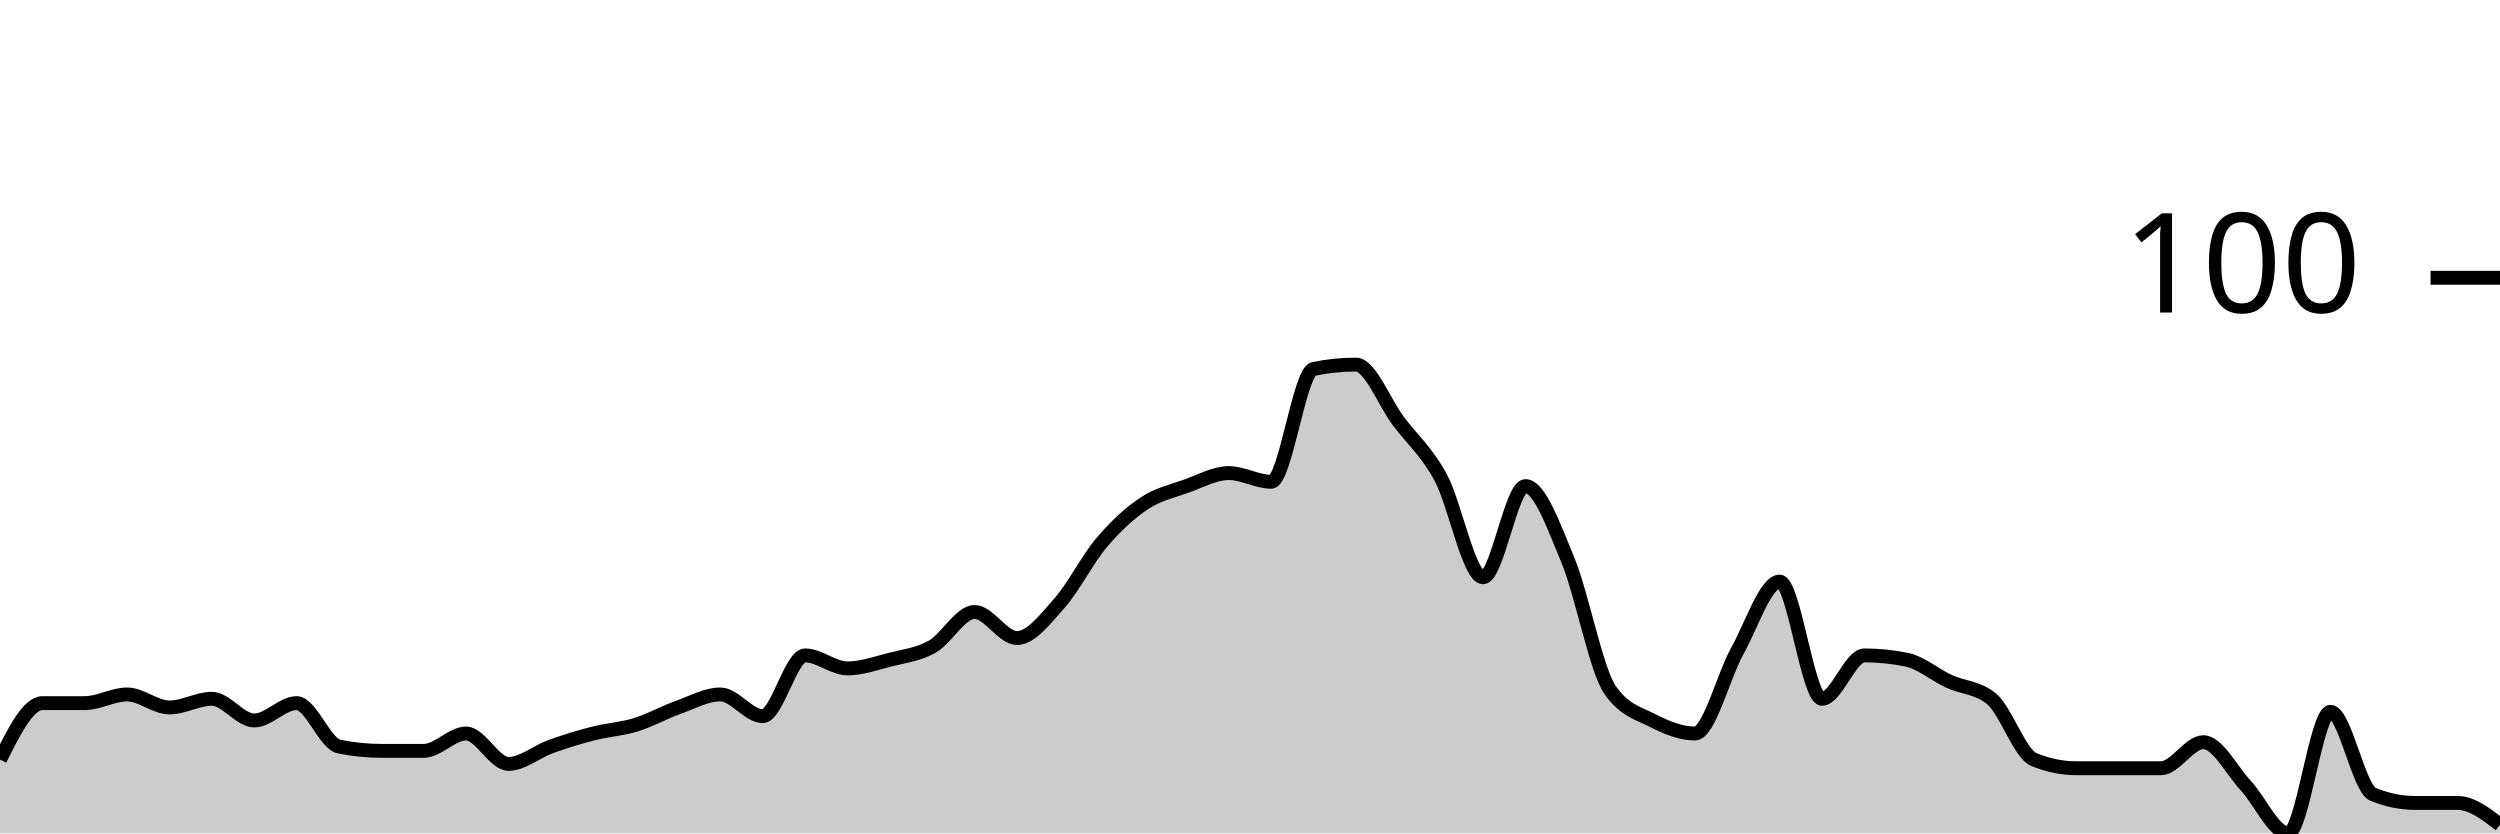
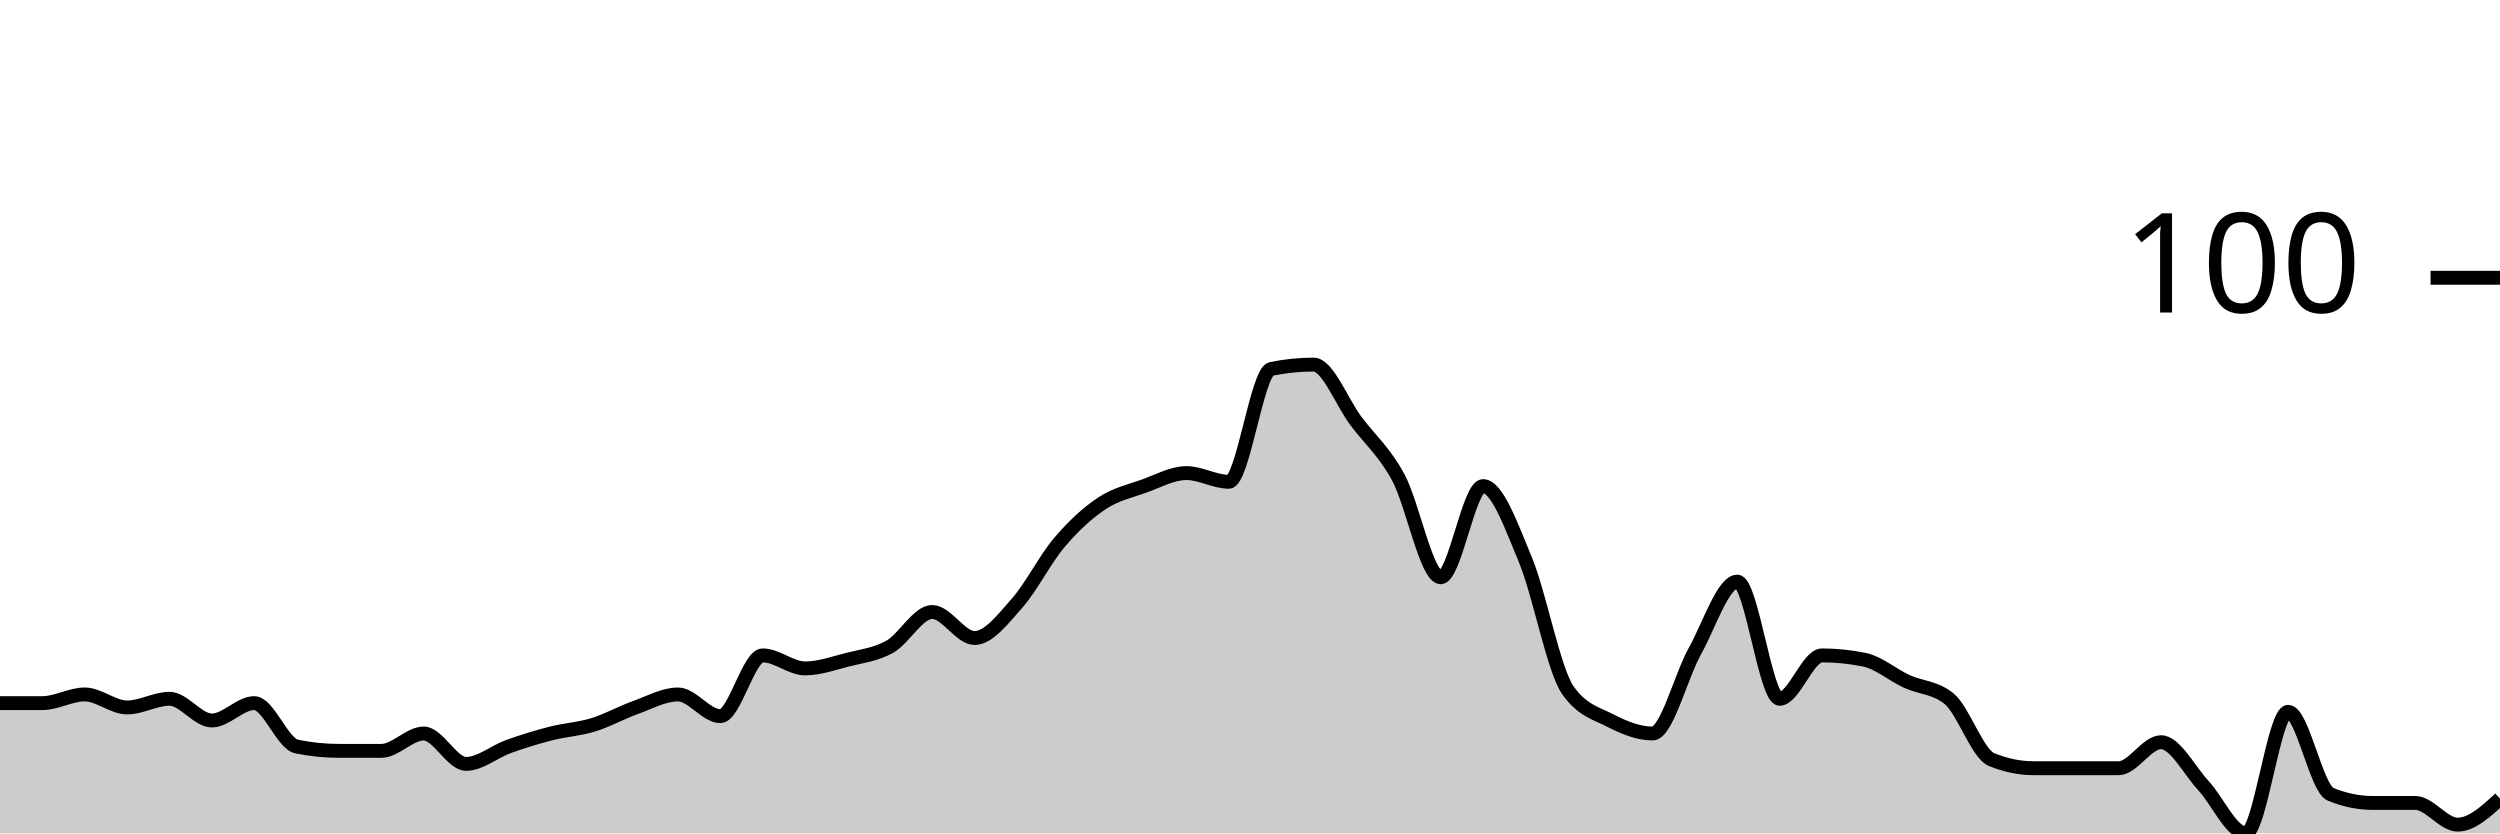
<svg xmlns="http://www.w3.org/2000/svg" viewBox="0 0 180 60">
  <g transform="translate(0,20)">
-     <path class="area" fill="rgba(0, 0, 0, 0.2)" d="M0,34.688C1.017,32.656,2.034,30.625,3.051,30.625C4.068,30.625,5.085,30.625,6.102,30.625C7.119,30.625,8.136,30,9.153,30C10.169,30,11.186,30.938,12.203,30.938C13.22,30.938,14.237,30.312,15.254,30.312C16.271,30.312,17.288,31.875,18.305,31.875C19.322,31.875,20.339,30.625,21.356,30.625C22.373,30.625,23.39,33.542,24.407,33.75C25.424,33.958,26.441,34.062,27.458,34.062C28.475,34.062,29.492,34.062,30.508,34.062C31.525,34.062,32.542,32.812,33.559,32.812C34.576,32.812,35.593,35,36.61,35C37.627,35,38.644,34.115,39.661,33.75C40.678,33.385,41.695,33.073,42.712,32.812C43.729,32.552,44.746,32.5,45.763,32.188C46.78,31.875,47.797,31.302,48.814,30.938C49.831,30.573,50.847,30,51.864,30C52.881,30,53.898,31.562,54.915,31.562C55.932,31.562,56.949,27.188,57.966,27.188C58.983,27.188,60,28.125,61.017,28.125C62.034,28.125,63.051,27.76,64.068,27.5C65.085,27.24,66.102,27.135,67.119,26.562C68.136,25.99,69.153,24.062,70.169,24.062C71.186,24.062,72.203,25.938,73.22,25.938C74.237,25.938,75.254,24.583,76.271,23.438C77.288,22.292,78.305,20.26,79.322,19.062C80.339,17.865,81.356,16.927,82.373,16.25C83.39,15.573,84.407,15.365,85.424,15C86.441,14.635,87.458,14.062,88.475,14.062C89.492,14.062,90.508,14.688,91.525,14.688C92.542,14.688,93.559,6.771,94.576,6.562C95.593,6.354,96.61,6.25,97.627,6.25C98.644,6.25,99.661,8.958,100.678,10.312C101.695,11.667,102.712,12.5,103.729,14.375C104.746,16.25,105.763,21.562,106.78,21.562C107.797,21.562,108.814,15,109.831,15C110.847,15,111.864,17.865,112.881,20.312C113.898,22.76,114.915,28.229,115.932,29.688C116.949,31.146,117.966,31.354,118.983,31.875C120,32.396,121.017,32.812,122.034,32.812C123.051,32.812,124.068,28.698,125.085,26.875C126.102,25.052,127.119,21.875,128.136,21.875C129.153,21.875,130.169,30.312,131.186,30.312C132.203,30.312,133.22,27.188,134.237,27.188C135.254,27.188,136.271,27.292,137.288,27.5C138.305,27.708,139.322,28.594,140.339,29.062C141.356,29.531,142.373,29.479,143.39,30.312C144.407,31.146,145.424,34.271,146.441,34.688C147.458,35.104,148.475,35.312,149.492,35.312C150.508,35.312,151.525,35.312,152.542,35.312C153.559,35.312,154.576,35.312,155.593,35.312C156.61,35.312,157.627,33.438,158.644,33.438C159.661,33.438,160.678,35.469,161.695,36.562C162.712,37.656,163.729,40,164.746,40C165.763,40,166.78,31.25,167.797,31.25C168.814,31.25,169.831,36.771,170.847,37.188C171.864,37.604,172.881,37.812,173.898,37.812C174.915,37.812,175.932,37.812,176.949,37.812C177.966,37.812,178.983,38.594,180,39.375L180,40C178.983,40,177.966,40,176.949,40C175.932,40,174.915,40,173.898,40C172.881,40,171.864,40,170.847,40C169.831,40,168.814,40,167.797,40C166.78,40,165.763,40,164.746,40C163.729,40,162.712,40,161.695,40C160.678,40,159.661,40,158.644,40C157.627,40,156.61,40,155.593,40C154.576,40,153.559,40,152.542,40C151.525,40,150.508,40,149.492,40C148.475,40,147.458,40,146.441,40C145.424,40,144.407,40,143.39,40C142.373,40,141.356,40,140.339,40C139.322,40,138.305,40,137.288,40C136.271,40,135.254,40,134.237,40C133.22,40,132.203,40,131.186,40C130.169,40,129.153,40,128.136,40C127.119,40,126.102,40,125.085,40C124.068,40,123.051,40,122.034,40C121.017,40,120,40,118.983,40C117.966,40,116.949,40,115.932,40C114.915,40,113.898,40,112.881,40C111.864,40,110.847,40,109.831,40C108.814,40,107.797,40,106.78,40C105.763,40,104.746,40,103.729,40C102.712,40,101.695,40,100.678,40C99.661,40,98.644,40,97.627,40C96.61,40,95.593,40,94.576,40C93.559,40,92.542,40,91.525,40C90.508,40,89.492,40,88.475,40C87.458,40,86.441,40,85.424,40C84.407,40,83.39,40,82.373,40C81.356,40,80.339,40,79.322,40C78.305,40,77.288,40,76.271,40C75.254,40,74.237,40,73.22,40C72.203,40,71.186,40,70.169,40C69.153,40,68.136,40,67.119,40C66.102,40,65.085,40,64.068,40C63.051,40,62.034,40,61.017,40C60,40,58.983,40,57.966,40C56.949,40,55.932,40,54.915,40C53.898,40,52.881,40,51.864,40C50.847,40,49.831,40,48.814,40C47.797,40,46.78,40,45.763,40C44.746,40,43.729,40,42.712,40C41.695,40,40.678,40,39.661,40C38.644,40,37.627,40,36.61,40C35.593,40,34.576,40,33.559,40C32.542,40,31.525,40,30.508,40C29.492,40,28.475,40,27.458,40C26.441,40,25.424,40,24.407,40C23.39,40,22.373,40,21.356,40C20.339,40,19.322,40,18.305,40C17.288,40,16.271,40,15.254,40C14.237,40,13.22,40,12.203,40C11.186,40,10.169,40,9.153,40C8.136,40,7.119,40,6.102,40C5.085,40,4.068,40,3.051,40C2.034,40,1.017,40,0,40Z" />
-     <path class="line" stroke="black" fill="none" d="M0,34.688C1.017,32.656,2.034,30.625,3.051,30.625C4.068,30.625,5.085,30.625,6.102,30.625C7.119,30.625,8.136,30,9.153,30C10.169,30,11.186,30.938,12.203,30.938C13.22,30.938,14.237,30.312,15.254,30.312C16.271,30.312,17.288,31.875,18.305,31.875C19.322,31.875,20.339,30.625,21.356,30.625C22.373,30.625,23.39,33.542,24.407,33.75C25.424,33.958,26.441,34.062,27.458,34.062C28.475,34.062,29.492,34.062,30.508,34.062C31.525,34.062,32.542,32.812,33.559,32.812C34.576,32.812,35.593,35,36.61,35C37.627,35,38.644,34.115,39.661,33.75C40.678,33.385,41.695,33.073,42.712,32.812C43.729,32.552,44.746,32.5,45.763,32.188C46.78,31.875,47.797,31.302,48.814,30.938C49.831,30.573,50.847,30,51.864,30C52.881,30,53.898,31.562,54.915,31.562C55.932,31.562,56.949,27.188,57.966,27.188C58.983,27.188,60,28.125,61.017,28.125C62.034,28.125,63.051,27.76,64.068,27.5C65.085,27.24,66.102,27.135,67.119,26.562C68.136,25.99,69.153,24.062,70.169,24.062C71.186,24.062,72.203,25.938,73.22,25.938C74.237,25.938,75.254,24.583,76.271,23.438C77.288,22.292,78.305,20.26,79.322,19.062C80.339,17.865,81.356,16.927,82.373,16.25C83.39,15.573,84.407,15.365,85.424,15C86.441,14.635,87.458,14.062,88.475,14.062C89.492,14.062,90.508,14.688,91.525,14.688C92.542,14.688,93.559,6.771,94.576,6.562C95.593,6.354,96.61,6.25,97.627,6.25C98.644,6.25,99.661,8.958,100.678,10.312C101.695,11.667,102.712,12.5,103.729,14.375C104.746,16.25,105.763,21.562,106.78,21.562C107.797,21.562,108.814,15,109.831,15C110.847,15,111.864,17.865,112.881,20.312C113.898,22.76,114.915,28.229,115.932,29.688C116.949,31.146,117.966,31.354,118.983,31.875C120,32.396,121.017,32.812,122.034,32.812C123.051,32.812,124.068,28.698,125.085,26.875C126.102,25.052,127.119,21.875,128.136,21.875C129.153,21.875,130.169,30.312,131.186,30.312C132.203,30.312,133.22,27.188,134.237,27.188C135.254,27.188,136.271,27.292,137.288,27.5C138.305,27.708,139.322,28.594,140.339,29.062C141.356,29.531,142.373,29.479,143.39,30.312C144.407,31.146,145.424,34.271,146.441,34.688C147.458,35.104,148.475,35.312,149.492,35.312C150.508,35.312,151.525,35.312,152.542,35.312C153.559,35.312,154.576,35.312,155.593,35.312C156.61,35.312,157.627,33.438,158.644,33.438C159.661,33.438,160.678,35.469,161.695,36.562C162.712,37.656,163.729,40,164.746,40C165.763,40,166.78,31.25,167.797,31.25C168.814,31.25,169.831,36.771,170.847,37.188C171.864,37.604,172.881,37.812,173.898,37.812C174.915,37.812,175.932,37.812,176.949,37.812C177.966,37.812,178.983,38.594,180,39.375" />
+     <path class="area" fill="rgba(0, 0, 0, 0.2)" d="M0,30.625C1.017,30.625,2.034,30.625,3.051,30.625C4.068,30.625,5.085,30,6.102,30C7.119,30,8.136,30.938,9.153,30.938C10.169,30.938,11.186,30.312,12.203,30.312C13.22,30.312,14.237,31.875,15.254,31.875C16.271,31.875,17.288,30.625,18.305,30.625C19.322,30.625,20.339,33.542,21.356,33.75C22.373,33.958,23.39,34.062,24.407,34.062C25.424,34.062,26.441,34.062,27.458,34.062C28.475,34.062,29.492,32.812,30.508,32.812C31.525,32.812,32.542,35,33.559,35C34.576,35,35.593,34.115,36.61,33.75C37.627,33.385,38.644,33.073,39.661,32.812C40.678,32.552,41.695,32.5,42.712,32.188C43.729,31.875,44.746,31.302,45.763,30.938C46.78,30.573,47.797,30,48.814,30C49.831,30,50.847,31.562,51.864,31.562C52.881,31.562,53.898,27.188,54.915,27.188C55.932,27.188,56.949,28.125,57.966,28.125C58.983,28.125,60,27.76,61.017,27.5C62.034,27.24,63.051,27.135,64.068,26.562C65.085,25.99,66.102,24.062,67.119,24.062C68.136,24.062,69.153,25.938,70.169,25.938C71.186,25.938,72.203,24.583,73.22,23.438C74.237,22.292,75.254,20.26,76.271,19.062C77.288,17.865,78.305,16.927,79.322,16.25C80.339,15.573,81.356,15.365,82.373,15C83.39,14.635,84.407,14.062,85.424,14.062C86.441,14.062,87.458,14.688,88.475,14.688C89.492,14.688,90.508,6.771,91.525,6.562C92.542,6.354,93.559,6.25,94.576,6.25C95.593,6.25,96.61,8.958,97.627,10.312C98.644,11.667,99.661,12.5,100.678,14.375C101.695,16.25,102.712,21.562,103.729,21.562C104.746,21.562,105.763,15,106.78,15C107.797,15,108.814,17.865,109.831,20.312C110.847,22.76,111.864,28.229,112.881,29.688C113.898,31.146,114.915,31.354,115.932,31.875C116.949,32.396,117.966,32.812,118.983,32.812C120,32.812,121.017,28.698,122.034,26.875C123.051,25.052,124.068,21.875,125.085,21.875C126.102,21.875,127.119,30.312,128.136,30.312C129.153,30.312,130.169,27.188,131.186,27.188C132.203,27.188,133.22,27.292,134.237,27.5C135.254,27.708,136.271,28.594,137.288,29.062C138.305,29.531,139.322,29.479,140.339,30.312C141.356,31.146,142.373,34.271,143.39,34.688C144.407,35.104,145.424,35.312,146.441,35.312C147.458,35.312,148.475,35.312,149.492,35.312C150.508,35.312,151.525,35.312,152.542,35.312C153.559,35.312,154.576,33.438,155.593,33.438C156.61,33.438,157.627,35.469,158.644,36.562C159.661,37.656,160.678,40,161.695,40C162.712,40,163.729,31.25,164.746,31.25C165.763,31.25,166.78,36.771,167.797,37.188C168.814,37.604,169.831,37.812,170.847,37.812C171.864,37.812,172.881,37.812,173.898,37.812C174.915,37.812,175.932,39.375,176.949,39.375C177.966,39.375,178.983,38.438,180,37.5L180,40C178.983,40,177.966,40,176.949,40C175.932,40,174.915,40,173.898,40C172.881,40,171.864,40,170.847,40C169.831,40,168.814,40,167.797,40C166.78,40,165.763,40,164.746,40C163.729,40,162.712,40,161.695,40C160.678,40,159.661,40,158.644,40C157.627,40,156.61,40,155.593,40C154.576,40,153.559,40,152.542,40C151.525,40,150.508,40,149.492,40C148.475,40,147.458,40,146.441,40C145.424,40,144.407,40,143.39,40C142.373,40,141.356,40,140.339,40C139.322,40,138.305,40,137.288,40C136.271,40,135.254,40,134.237,40C133.22,40,132.203,40,131.186,40C130.169,40,129.153,40,128.136,40C127.119,40,126.102,40,125.085,40C124.068,40,123.051,40,122.034,40C121.017,40,120,40,118.983,40C117.966,40,116.949,40,115.932,40C114.915,40,113.898,40,112.881,40C111.864,40,110.847,40,109.831,40C108.814,40,107.797,40,106.78,40C105.763,40,104.746,40,103.729,40C102.712,40,101.695,40,100.678,40C99.661,40,98.644,40,97.627,40C96.61,40,95.593,40,94.576,40C93.559,40,92.542,40,91.525,40C90.508,40,89.492,40,88.475,40C87.458,40,86.441,40,85.424,40C84.407,40,83.39,40,82.373,40C81.356,40,80.339,40,79.322,40C78.305,40,77.288,40,76.271,40C75.254,40,74.237,40,73.22,40C72.203,40,71.186,40,70.169,40C69.153,40,68.136,40,67.119,40C66.102,40,65.085,40,64.068,40C63.051,40,62.034,40,61.017,40C60,40,58.983,40,57.966,40C56.949,40,55.932,40,54.915,40C53.898,40,52.881,40,51.864,40C50.847,40,49.831,40,48.814,40C47.797,40,46.78,40,45.763,40C44.746,40,43.729,40,42.712,40C41.695,40,40.678,40,39.661,40C38.644,40,37.627,40,36.61,40C35.593,40,34.576,40,33.559,40C32.542,40,31.525,40,30.508,40C29.492,40,28.475,40,27.458,40C26.441,40,25.424,40,24.407,40C23.39,40,22.373,40,21.356,40C20.339,40,19.322,40,18.305,40C17.288,40,16.271,40,15.254,40C14.237,40,13.22,40,12.203,40C11.186,40,10.169,40,9.153,40C8.136,40,7.119,40,6.102,40C5.085,40,4.068,40,3.051,40C2.034,40,1.017,40,0,40Z" />
+     <path class="line" stroke="black" fill="none" d="M0,30.625C1.017,30.625,2.034,30.625,3.051,30.625C4.068,30.625,5.085,30,6.102,30C7.119,30,8.136,30.938,9.153,30.938C10.169,30.938,11.186,30.312,12.203,30.312C13.22,30.312,14.237,31.875,15.254,31.875C16.271,31.875,17.288,30.625,18.305,30.625C19.322,30.625,20.339,33.542,21.356,33.75C22.373,33.958,23.39,34.062,24.407,34.062C25.424,34.062,26.441,34.062,27.458,34.062C28.475,34.062,29.492,32.812,30.508,32.812C31.525,32.812,32.542,35,33.559,35C34.576,35,35.593,34.115,36.61,33.75C37.627,33.385,38.644,33.073,39.661,32.812C40.678,32.552,41.695,32.5,42.712,32.188C43.729,31.875,44.746,31.302,45.763,30.938C46.78,30.573,47.797,30,48.814,30C49.831,30,50.847,31.562,51.864,31.562C52.881,31.562,53.898,27.188,54.915,27.188C55.932,27.188,56.949,28.125,57.966,28.125C58.983,28.125,60,27.76,61.017,27.5C62.034,27.24,63.051,27.135,64.068,26.562C65.085,25.99,66.102,24.062,67.119,24.062C68.136,24.062,69.153,25.938,70.169,25.938C71.186,25.938,72.203,24.583,73.22,23.438C74.237,22.292,75.254,20.26,76.271,19.062C77.288,17.865,78.305,16.927,79.322,16.25C80.339,15.573,81.356,15.365,82.373,15C83.39,14.635,84.407,14.062,85.424,14.062C86.441,14.062,87.458,14.688,88.475,14.688C89.492,14.688,90.508,6.771,91.525,6.562C92.542,6.354,93.559,6.25,94.576,6.25C95.593,6.25,96.61,8.958,97.627,10.312C98.644,11.667,99.661,12.5,100.678,14.375C101.695,16.25,102.712,21.562,103.729,21.562C104.746,21.562,105.763,15,106.78,15C107.797,15,108.814,17.865,109.831,20.312C110.847,22.76,111.864,28.229,112.881,29.688C113.898,31.146,114.915,31.354,115.932,31.875C116.949,32.396,117.966,32.812,118.983,32.812C120,32.812,121.017,28.698,122.034,26.875C123.051,25.052,124.068,21.875,125.085,21.875C126.102,21.875,127.119,30.312,128.136,30.312C129.153,30.312,130.169,27.188,131.186,27.188C132.203,27.188,133.22,27.292,134.237,27.5C135.254,27.708,136.271,28.594,137.288,29.062C138.305,29.531,139.322,29.479,140.339,30.312C141.356,31.146,142.373,34.271,143.39,34.688C144.407,35.104,145.424,35.312,146.441,35.312C147.458,35.312,148.475,35.312,149.492,35.312C150.508,35.312,151.525,35.312,152.542,35.312C153.559,35.312,154.576,33.438,155.593,33.438C156.61,33.438,157.627,35.469,158.644,36.562C159.661,37.656,160.678,40,161.695,40C162.712,40,163.729,31.25,164.746,31.25C165.763,31.25,166.78,36.771,167.797,37.188C168.814,37.604,169.831,37.812,170.847,37.812C171.864,37.812,172.881,37.812,173.898,37.812C174.915,37.812,175.932,39.375,176.949,39.375C177.966,39.375,178.983,38.438,180,37.5" />
    <path class="axis-ceiling" stroke-width="1" stroke="black" fill="none" d="M175,0L180,0" />
    <text class="axis-ceiling-label" font-family="sans-serif" text-anchor="end" font-size="10px" x="170" y="2.5">100</text>
  </g>
</svg>
